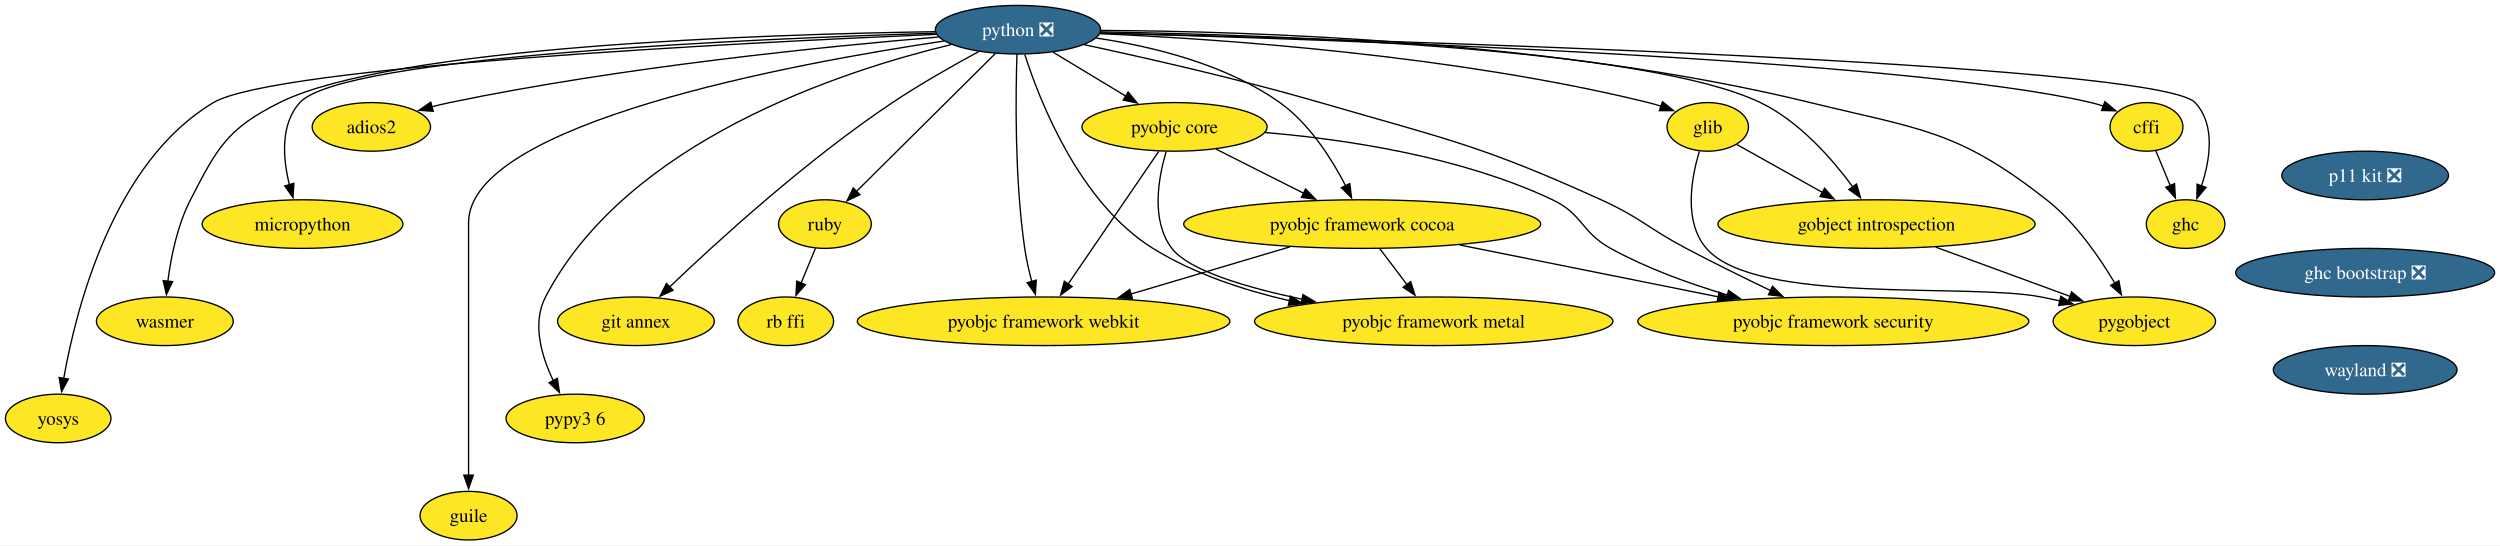
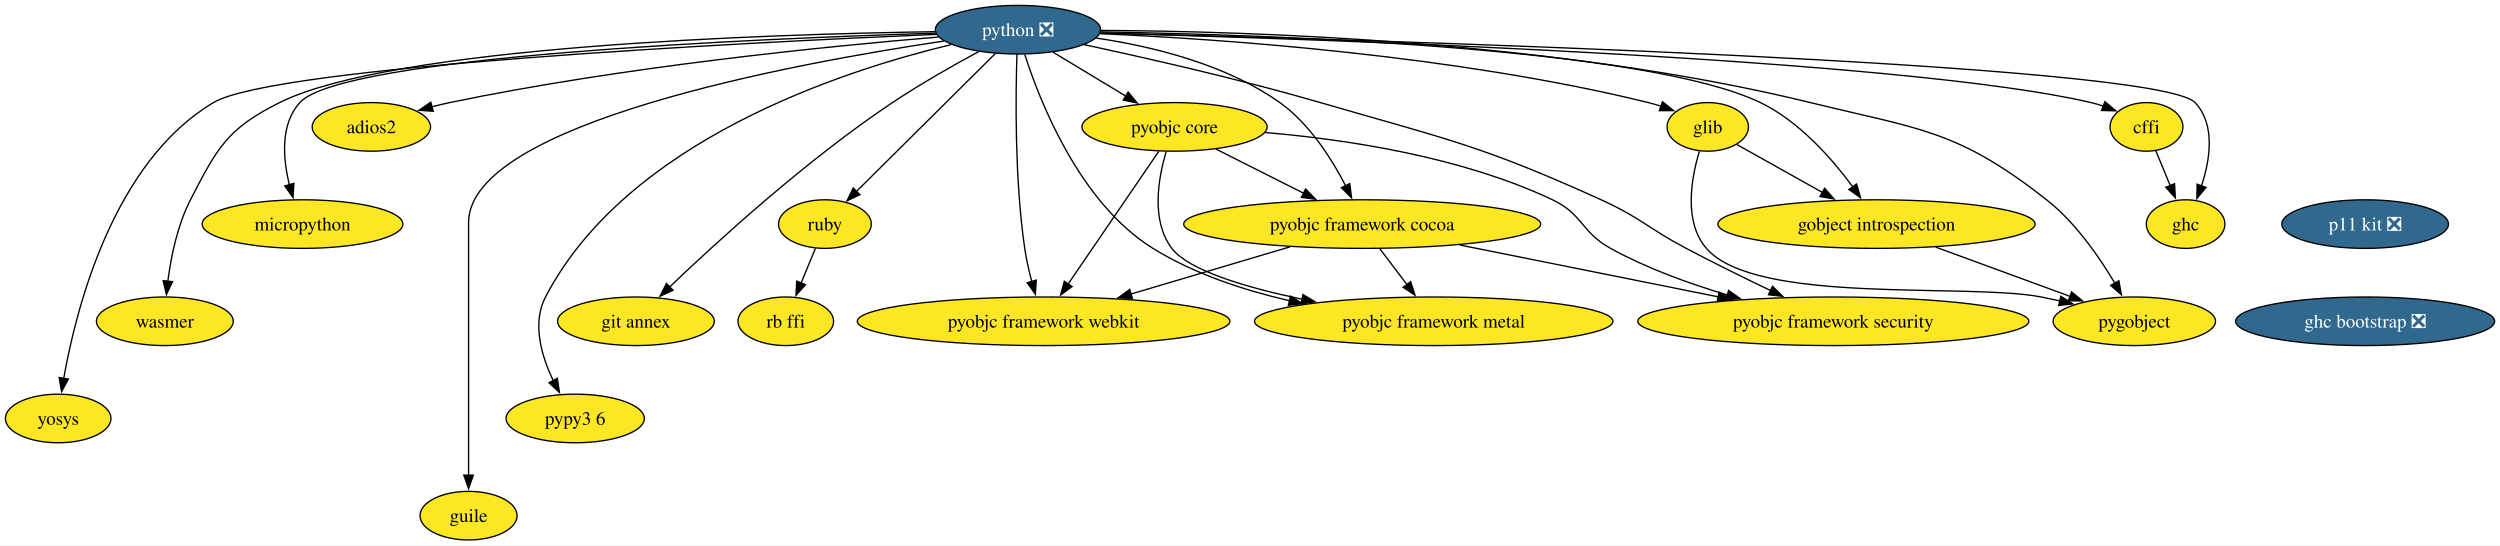
<svg xmlns="http://www.w3.org/2000/svg" xmlns:xlink="http://www.w3.org/1999/xlink" width="1852pt" height="404pt" viewBox="0.00 0.00 1852.00 404.00">
  <g id="graph0" class="graph" transform="scale(1 1) rotate(0) translate(4 400)">
    <polygon fill="white" stroke="none" points="-4,4 -4,-400 1848.03,-400 1848.03,4 -4,4" />
    <g id="node1" class="node">
      <g id="a_node1">
        <a xlink:href="https://github.com/conda-forge/cffi-feedstock" xlink:title="cffi">
          <ellipse fill="#fde725" stroke="black" cx="1586.11" cy="-306" rx="27" ry="18" />
          <text xml:space="preserve" text-anchor="middle" x="1586.11" y="-301.32" font-family="Times,serif" font-size="14.00">cffi</text>
        </a>
      </g>
    </g>
    <g id="node2" class="node">
      <g id="a_node2">
        <a xlink:href="https://github.com/conda-forge/ghc-feedstock" xlink:title="ghc">
          <ellipse fill="#fde725" stroke="black" cx="1615.11" cy="-234" rx="29.11" ry="18" />
          <text xml:space="preserve" text-anchor="middle" x="1615.11" y="-229.32" font-family="Times,serif" font-size="14.00">ghc</text>
        </a>
      </g>
    </g>
    <g id="edge1" class="edge">
      <path fill="none" stroke="black" d="M1592.98,-288.41C1596.18,-280.68 1600.08,-271.27 1603.71,-262.52" />
      <polygon fill="black" stroke="black" points="1606.91,-263.93 1607.5,-253.35 1600.44,-261.25 1606.91,-263.93" />
    </g>
    <g id="node3" class="node">
      <g id="a_node3">
        <a xlink:href="https://github.com/conda-forge/glib-feedstock" xlink:title="glib">
          <ellipse fill="#fde725" stroke="black" cx="1261.11" cy="-306" rx="30.16" ry="18" />
          <text xml:space="preserve" text-anchor="middle" x="1261.11" y="-301.32" font-family="Times,serif" font-size="14.00">glib</text>
        </a>
      </g>
    </g>
    <g id="node4" class="node">
      <g id="a_node4">
        <a xlink:href="https://github.com/conda-forge/gobject-introspection-feedstock" xlink:title="gobject introspection">
          <ellipse fill="#fde725" stroke="black" cx="1386.11" cy="-234" rx="117.5" ry="18" />
          <text xml:space="preserve" text-anchor="middle" x="1386.11" y="-229.32" font-family="Times,serif" font-size="14.00">gobject introspection</text>
        </a>
      </g>
    </g>
    <g id="edge2" class="edge">
      <path fill="none" stroke="black" d="M1282.6,-292.97C1299.99,-283.22 1324.98,-269.23 1346.04,-257.44" />
      <polygon fill="black" stroke="black" points="1347.68,-260.53 1354.7,-252.59 1344.26,-254.42 1347.68,-260.53" />
    </g>
    <g id="node5" class="node">
      <g id="a_node5">
        <a xlink:href="https://github.com/conda-forge/pygobject-feedstock" xlink:title="pygobject">
          <ellipse fill="#fde725" stroke="black" cx="1577.11" cy="-162" rx="60.15" ry="18" />
          <text xml:space="preserve" text-anchor="middle" x="1577.11" y="-157.32" font-family="Times,serif" font-size="14.00">pygobject</text>
        </a>
      </g>
    </g>
    <g id="edge3" class="edge">
      <path fill="none" stroke="black" d="M1254.92,-287.99C1248.93,-268.21 1243.02,-235.75 1260.11,-216 1296.55,-173.89 1453.45,-190.67 1508.11,-180 1512.67,-179.11 1517.39,-178.11 1522.11,-177.06" />
      <polygon fill="black" stroke="black" points="1522.65,-180.53 1531.6,-174.87 1521.07,-173.71 1522.65,-180.53" />
    </g>
    <g id="edge4" class="edge">
      <path fill="none" stroke="black" d="M1429.93,-216.94C1459.65,-206.05 1498.93,-191.65 1529.43,-180.47" />
      <polygon fill="black" stroke="black" points="1530.63,-183.76 1538.82,-177.03 1528.22,-177.19 1530.63,-183.76" />
    </g>
    <g id="node6" class="node">
      <g id="a_node6">
        <a xlink:href="https://github.com/conda-forge/pyobjc-core-feedstock" xlink:title="pyobjc core">
          <ellipse fill="#fde725" stroke="black" cx="866.11" cy="-306" rx="68.57" ry="18" />
          <text xml:space="preserve" text-anchor="middle" x="866.11" y="-301.32" font-family="Times,serif" font-size="14.00">pyobjc core</text>
        </a>
      </g>
    </g>
    <g id="node7" class="node">
      <g id="a_node7">
        <a xlink:href="https://github.com/conda-forge/pyobjc-framework-cocoa-feedstock" xlink:title="pyobjc framework cocoa">
          <ellipse fill="#fde725" stroke="black" cx="1005.11" cy="-234" rx="132.23" ry="18" />
          <text xml:space="preserve" text-anchor="middle" x="1005.11" y="-229.32" font-family="Times,serif" font-size="14.00">pyobjc framework cocoa</text>
        </a>
      </g>
    </g>
    <g id="edge5" class="edge">
      <path fill="none" stroke="black" d="M896.96,-289.46C915.98,-279.89 940.66,-267.45 961.65,-256.89" />
      <polygon fill="black" stroke="black" points="963.21,-260.02 970.57,-252.39 960.06,-253.77 963.21,-260.02" />
    </g>
    <g id="node8" class="node">
      <g id="a_node8">
        <a xlink:href="https://github.com/conda-forge/pyobjc-framework-metal-feedstock" xlink:title="pyobjc framework metal">
          <ellipse fill="#fde725" stroke="black" cx="1058.11" cy="-162" rx="132.76" ry="18" />
          <text xml:space="preserve" text-anchor="middle" x="1058.11" y="-157.32" font-family="Times,serif" font-size="14.00">pyobjc framework metal</text>
        </a>
      </g>
    </g>
    <g id="edge6" class="edge">
      <path fill="none" stroke="black" d="M859.87,-287.65C854.07,-268.14 848.45,-236.52 864.11,-216 876.6,-199.63 918.77,-187.1 960.62,-178.33" />
      <polygon fill="black" stroke="black" points="961.21,-181.79 970.32,-176.38 959.83,-174.92 961.21,-181.79" />
    </g>
    <g id="node9" class="node">
      <g id="a_node9">
        <a xlink:href="https://github.com/conda-forge/pyobjc-framework-security-feedstock" xlink:title="pyobjc framework security">
          <ellipse fill="#fde725" stroke="black" cx="1354.11" cy="-162" rx="144.86" ry="18" />
          <text xml:space="preserve" text-anchor="middle" x="1354.11" y="-157.32" font-family="Times,serif" font-size="14.00">pyobjc framework security</text>
        </a>
      </g>
    </g>
    <g id="edge7" class="edge">
      <path fill="none" stroke="black" d="M933.25,-301.82C991.89,-296.86 1078.02,-284.22 1146.11,-252 1168.64,-241.34 1167.28,-228.03 1189.11,-216 1215.86,-201.25 1247.34,-189.86 1275.59,-181.49" />
      <polygon fill="black" stroke="black" points="1276.56,-184.86 1285.2,-178.74 1274.63,-178.13 1276.56,-184.86" />
    </g>
    <g id="node10" class="node">
      <g id="a_node10">
        <a xlink:href="https://github.com/conda-forge/pyobjc-framework-webkit-feedstock" xlink:title="pyobjc framework webkit">
          <ellipse fill="#fde725" stroke="black" cx="769.11" cy="-162" rx="138.02" ry="18" />
          <text xml:space="preserve" text-anchor="middle" x="769.11" y="-157.32" font-family="Times,serif" font-size="14.00">pyobjc framework webkit</text>
        </a>
      </g>
    </g>
    <g id="edge8" class="edge">
      <path fill="none" stroke="black" d="M854.41,-287.87C837.73,-263.46 806.97,-218.43 787.3,-189.64" />
      <polygon fill="black" stroke="black" points="790.23,-187.72 781.7,-181.44 784.45,-191.67 790.23,-187.72" />
    </g>
    <g id="edge9" class="edge">
      <path fill="none" stroke="black" d="M1018.21,-215.7C1024.24,-207.73 1031.53,-198.1 1038.22,-189.26" />
      <polygon fill="black" stroke="black" points="1041,-191.4 1044.24,-181.31 1035.42,-187.17 1041,-191.4" />
    </g>
    <g id="edge10" class="edge">
      <path fill="none" stroke="black" d="M1077.42,-218.5C1133.13,-207.32 1210.29,-191.85 1268.98,-180.07" />
      <polygon fill="black" stroke="black" points="1269.48,-183.54 1278.6,-178.14 1268.11,-176.68 1269.48,-183.54" />
    </g>
    <g id="edge11" class="edge">
      <path fill="none" stroke="black" d="M951.56,-217.12C916.53,-206.73 870.57,-193.09 833.54,-182.11" />
      <polygon fill="black" stroke="black" points="834.89,-178.86 824.31,-179.37 832.9,-185.57 834.89,-178.86" />
    </g>
    <g id="node11" class="node">
      <g id="a_node11">
        <a xlink:href="https://github.com/conda-forge/python-feedstock/pull/824" xlink:title="python ❎">
          <ellipse fill="#31688e" stroke="black" cx="750.11" cy="-378" rx="61.2" ry="18" />
          <text xml:space="preserve" text-anchor="middle" x="750.11" y="-373.32" font-family="Times,serif" font-size="14.00" fill="white">python ❎</text>
        </a>
      </g>
    </g>
    <g id="edge12" class="edge">
      <path fill="none" stroke="black" d="M811.01,-375.5C971.95,-371.14 1405.7,-356.61 1545.11,-324 1548.1,-323.3 1551.15,-322.41 1554.18,-321.39" />
      <polygon fill="black" stroke="black" points="1555.31,-324.71 1563.43,-317.89 1552.83,-318.16 1555.31,-324.71" />
    </g>
    <g id="edge13" class="edge">
      <path fill="none" stroke="black" d="M811.25,-375.56C1005.02,-370.69 1594.34,-353.51 1622.11,-324 1637.29,-307.87 1633.34,-282 1626.88,-262.3" />
      <polygon fill="black" stroke="black" points="1630.18,-261.13 1623.44,-252.96 1623.61,-263.55 1630.18,-261.13" />
    </g>
    <g id="edge14" class="edge">
      <path fill="none" stroke="black" d="M810.68,-375.06C900.58,-371.07 1074.08,-359.13 1217.11,-324 1220.24,-323.23 1223.45,-322.3 1226.64,-321.26" />
      <polygon fill="black" stroke="black" points="1227.58,-324.64 1235.83,-318 1225.24,-318.05 1227.58,-324.64" />
    </g>
    <g id="edge15" class="edge">
      <path fill="none" stroke="black" d="M811.2,-376.38C935.89,-374.28 1215.1,-364.99 1300.11,-324 1328.85,-310.14 1353.18,-282.42 1368.55,-261.58" />
      <polygon fill="black" stroke="black" points="1371.34,-263.69 1374.28,-253.51 1365.64,-259.63 1371.34,-263.69" />
    </g>
    <g id="edge16" class="edge">
      <path fill="none" stroke="black" d="M811.51,-377.46C919.44,-376.95 1149.51,-369.94 1337.11,-324 1418.8,-303.99 1445.93,-303.91 1512.11,-252 1533.55,-235.18 1551.25,-209.54 1562.73,-190.09" />
      <polygon fill="black" stroke="black" points="1565.66,-192.02 1567.56,-181.6 1559.57,-188.56 1565.66,-192.02" />
    </g>
    <g id="edge17" class="edge">
      <path fill="none" stroke="black" d="M776.14,-361.29C792,-351.72 812.49,-339.35 829.92,-328.84" />
      <polygon fill="black" stroke="black" points="831.71,-331.84 838.46,-323.68 828.09,-325.85 831.71,-331.84" />
    </g>
    <g id="edge18" class="edge">
      <path fill="none" stroke="black" d="M808.1,-371.8C849.21,-365.72 903.99,-352.54 944.11,-324 966,-308.42 982.51,-282.36 992.8,-262.46" />
      <polygon fill="black" stroke="black" points="995.93,-264.01 997.2,-253.49 989.65,-260.93 995.93,-264.01" />
    </g>
    <g id="edge19" class="edge">
      <path fill="none" stroke="black" d="M755.14,-359.69C766.09,-325.52 795.56,-249.79 850.11,-216 880.48,-197.18 917.27,-185.03 951.42,-177.18" />
      <polygon fill="black" stroke="black" points="951.9,-180.66 960.93,-175.11 950.41,-173.82 951.9,-180.66" />
    </g>
    <g id="edge20" class="edge">
      <path fill="none" stroke="black" d="M798.98,-366.93C844.61,-357.17 914.43,-341.34 974.11,-324 1068.05,-296.7 1093.03,-292.44 1182.11,-252 1211.47,-238.67 1216.59,-231.06 1245.11,-216 1265.45,-205.26 1288.31,-194.02 1307.81,-184.67" />
      <polygon fill="black" stroke="black" points="1309.08,-187.94 1316.6,-180.48 1306.07,-181.63 1309.08,-187.94" />
    </g>
    <g id="edge21" class="edge">
      <path fill="none" stroke="black" d="M749.37,-359.97C748.39,-330.47 747.53,-268.02 755.11,-216 756.29,-207.9 758.25,-199.26 760.35,-191.36" />
      <polygon fill="black" stroke="black" points="763.66,-192.49 763.01,-181.92 756.93,-190.59 763.66,-192.49" />
    </g>
    <g id="node12" class="node">
      <g id="a_node12">
        <a xlink:href="https://github.com/conda-forge/ruby-feedstock" xlink:title="ruby">
          <ellipse fill="#fde725" stroke="black" cx="607.11" cy="-234" rx="34.37" ry="18" />
          <text xml:space="preserve" text-anchor="middle" x="607.11" y="-229.32" font-family="Times,serif" font-size="14.00">ruby</text>
        </a>
      </g>
    </g>
    <g id="edge22" class="edge">
      <path fill="none" stroke="black" d="M733.42,-360.43C707.94,-335.13 659.25,-286.78 630.33,-258.06" />
      <polygon fill="black" stroke="black" points="633.02,-255.8 623.46,-251.24 628.09,-260.77 633.02,-255.8" />
    </g>
    <g id="node13" class="node">
      <g id="a_node13">
        <a xlink:href="https://github.com/conda-forge/git-annex-feedstock" xlink:title="git annex">
          <ellipse fill="#fde725" stroke="black" cx="467.11" cy="-162" rx="58.05" ry="18" />
          <text xml:space="preserve" text-anchor="middle" x="467.11" y="-157.32" font-family="Times,serif" font-size="14.00">git annex</text>
        </a>
      </g>
    </g>
    <g id="edge23" class="edge">
      <path fill="none" stroke="black" d="M720.99,-361.78C702.33,-351.69 677.82,-337.82 657.11,-324 593.45,-281.52 526.99,-220.82 492.03,-187.4" />
      <polygon fill="black" stroke="black" points="494.57,-184.98 484.94,-180.57 489.72,-190.02 494.57,-184.98" />
    </g>
    <g id="node14" class="node">
      <g id="a_node14">
        <a xlink:href="https://github.com/conda-forge/pypy3.6-feedstock" xlink:title="pypy3 6">
          <ellipse fill="#fde725" stroke="black" cx="422.11" cy="-90" rx="51.21" ry="18" />
          <text xml:space="preserve" text-anchor="middle" x="422.11" y="-85.33" font-family="Times,serif" font-size="14.00">pypy3 6</text>
        </a>
      </g>
    </g>
    <g id="edge24" class="edge">
      <path fill="none" stroke="black" d="M700.67,-366.98C619.34,-347.45 460.36,-295.63 400.11,-180 389.96,-160.53 397.14,-136.21 405.91,-117.91" />
      <polygon fill="black" stroke="black" points="408.9,-119.74 410.44,-109.25 402.7,-116.49 408.9,-119.74" />
    </g>
    <g id="node15" class="node">
      <g id="a_node15">
        <a xlink:href="https://github.com/conda-forge/guile-feedstock" xlink:title="guile">
          <ellipse fill="#fde725" stroke="black" cx="343.11" cy="-18" rx="35.95" ry="18" />
          <text xml:space="preserve" text-anchor="middle" x="343.11" y="-13.32" font-family="Times,serif" font-size="14.00">guile</text>
        </a>
      </g>
    </g>
    <g id="edge25" class="edge">
      <path fill="none" stroke="black" d="M695.22,-369.6C584.12,-353.07 343.11,-308.71 343.11,-235 343.11,-235 343.11,-235 343.11,-161 343.11,-121.74 343.11,-76.38 343.11,-47.69" />
      <polygon fill="black" stroke="black" points="346.61,-48 343.11,-38 339.61,-48 346.61,-48" />
    </g>
    <g id="node16" class="node">
      <g id="a_node16">
        <a xlink:href="https://github.com/conda-forge/adios2-feedstock" xlink:title="adios2">
          <ellipse fill="#fde725" stroke="black" cx="271.11" cy="-306" rx="43.84" ry="18" />
          <text xml:space="preserve" text-anchor="middle" x="271.11" y="-301.32" font-family="Times,serif" font-size="14.00">adios2</text>
        </a>
      </g>
    </g>
    <g id="edge26" class="edge">
      <path fill="none" stroke="black" d="M691.39,-372.59C609.58,-365.78 456.94,-350.6 329.11,-324 324.78,-323.1 320.31,-322.04 315.86,-320.89" />
      <polygon fill="black" stroke="black" points="316.95,-317.56 306.38,-318.3 315.1,-324.31 316.95,-317.56" />
    </g>
    <g id="node17" class="node">
      <g id="a_node17">
        <a xlink:href="https://github.com/conda-forge/micropython-feedstock" xlink:title="micropython">
          <ellipse fill="#fde725" stroke="black" cx="220.11" cy="-234" rx="74.36" ry="18" />
          <text xml:space="preserve" text-anchor="middle" x="220.11" y="-229.32" font-family="Times,serif" font-size="14.00">micropython</text>
        </a>
      </g>
    </g>
    <g id="edge27" class="edge">
      <path fill="none" stroke="black" d="M689.1,-375.43C556.06,-371.38 249.24,-358.38 218.11,-324 203.52,-307.89 205.56,-282.63 210.37,-263.12" />
      <polygon fill="black" stroke="black" points="213.71,-264.17 213.08,-253.6 206.97,-262.25 213.71,-264.17" />
    </g>
    <g id="node18" class="node">
      <g id="a_node18">
        <a xlink:href="https://github.com/conda-forge/wasmer-feedstock" xlink:title="wasmer">
          <ellipse fill="#fde725" stroke="black" cx="118.11" cy="-162" rx="50.68" ry="18" />
          <text xml:space="preserve" text-anchor="middle" x="118.11" y="-157.32" font-family="Times,serif" font-size="14.00">wasmer</text>
        </a>
      </g>
    </g>
    <g id="edge28" class="edge">
      <path fill="none" stroke="black" d="M688.79,-376.52C564.38,-374.68 286.99,-365.84 203.11,-324 164.26,-304.62 157,-290.58 137.11,-252 127.41,-233.2 122.66,-209.72 120.33,-191.6" />
      <polygon fill="black" stroke="black" points="123.83,-191.37 119.27,-181.8 116.87,-192.12 123.83,-191.37" />
    </g>
    <g id="node19" class="node">
      <g id="a_node19">
        <a xlink:href="https://github.com/conda-forge/yosys-feedstock" xlink:title="yosys">
          <ellipse fill="#fde725" stroke="black" cx="39.11" cy="-90" rx="39.11" ry="18" />
          <text xml:space="preserve" text-anchor="middle" x="39.11" y="-85.33" font-family="Times,serif" font-size="14.00">yosys</text>
        </a>
      </g>
    </g>
    <g id="edge29" class="edge">
      <path fill="none" stroke="black" d="M689.61,-374.57C547.21,-368.45 199.41,-350.9 154.11,-324 79.95,-279.98 52.42,-171.77 43.23,-119.79" />
      <polygon fill="black" stroke="black" points="46.68,-119.22 41.61,-109.93 39.78,-120.36 46.68,-119.22" />
    </g>
    <g id="node20" class="node">
      <g id="a_node20">
        <a xlink:href="https://github.com/conda-forge/rb-ffi-feedstock" xlink:title="rb ffi">
          <ellipse fill="#fde725" stroke="black" cx="578.11" cy="-162" rx="35.42" ry="18" />
          <text xml:space="preserve" text-anchor="middle" x="578.11" y="-157.32" font-family="Times,serif" font-size="14.00">rb ffi</text>
        </a>
      </g>
    </g>
    <g id="edge30" class="edge">
      <path fill="none" stroke="black" d="M600.09,-216.05C596.88,-208.32 593,-198.96 589.4,-190.27" />
      <polygon fill="black" stroke="black" points="592.7,-189.09 585.64,-181.19 586.24,-191.77 592.7,-189.09" />
    </g>
    <g id="node21" class="node">
      <g id="a_node21">
        <a xlink:href="https://github.com/conda-forge/p11-kit-feedstock/pull/32" xlink:title="p11 kit ❎">
-           <ellipse fill="#31688e" stroke="black" cx="1748.11" cy="-270" rx="61.73" ry="18" />
-           <text xml:space="preserve" text-anchor="middle" x="1748.11" y="-265.32" font-family="Times,serif" font-size="14.00" fill="white">p11 kit ❎</text>
+           <ellipse fill="#31688e" stroke="black" cx="1748.11" cy="-234" rx="61.73" ry="18" />
+           <text xml:space="preserve" text-anchor="middle" x="1748.11" y="-229.32" font-family="Times,serif" font-size="14.00" fill="white">p11 kit ❎</text>
        </a>
      </g>
    </g>
    <g id="node22" class="node">
      <g id="a_node22">
        <a xlink:href="https://github.com/conda-forge/ghc-bootstrap-feedstock/pull/45" xlink:title="ghc bootstrap ❎">
-           <ellipse fill="#31688e" stroke="black" cx="1748.11" cy="-198" rx="95.93" ry="18" />
-           <text xml:space="preserve" text-anchor="middle" x="1748.11" y="-193.32" font-family="Times,serif" font-size="14.00" fill="white">ghc bootstrap ❎</text>
-         </a>
-       </g>
-     </g>
-     <g id="node23" class="node">
-       <g id="a_node23">
-         <a xlink:href="https://github.com/conda-forge/wayland-feedstock/pull/9" xlink:title="wayland ❎">
-           <ellipse fill="#31688e" stroke="black" cx="1748.11" cy="-126" rx="68.04" ry="18" />
-           <text xml:space="preserve" text-anchor="middle" x="1748.11" y="-121.33" font-family="Times,serif" font-size="14.00" fill="white">wayland ❎</text>
+           <ellipse fill="#31688e" stroke="black" cx="1748.11" cy="-162" rx="95.93" ry="18" />
+           <text xml:space="preserve" text-anchor="middle" x="1748.11" y="-157.32" font-family="Times,serif" font-size="14.00" fill="white">ghc bootstrap ❎</text>
        </a>
      </g>
    </g>
  </g>
</svg>
